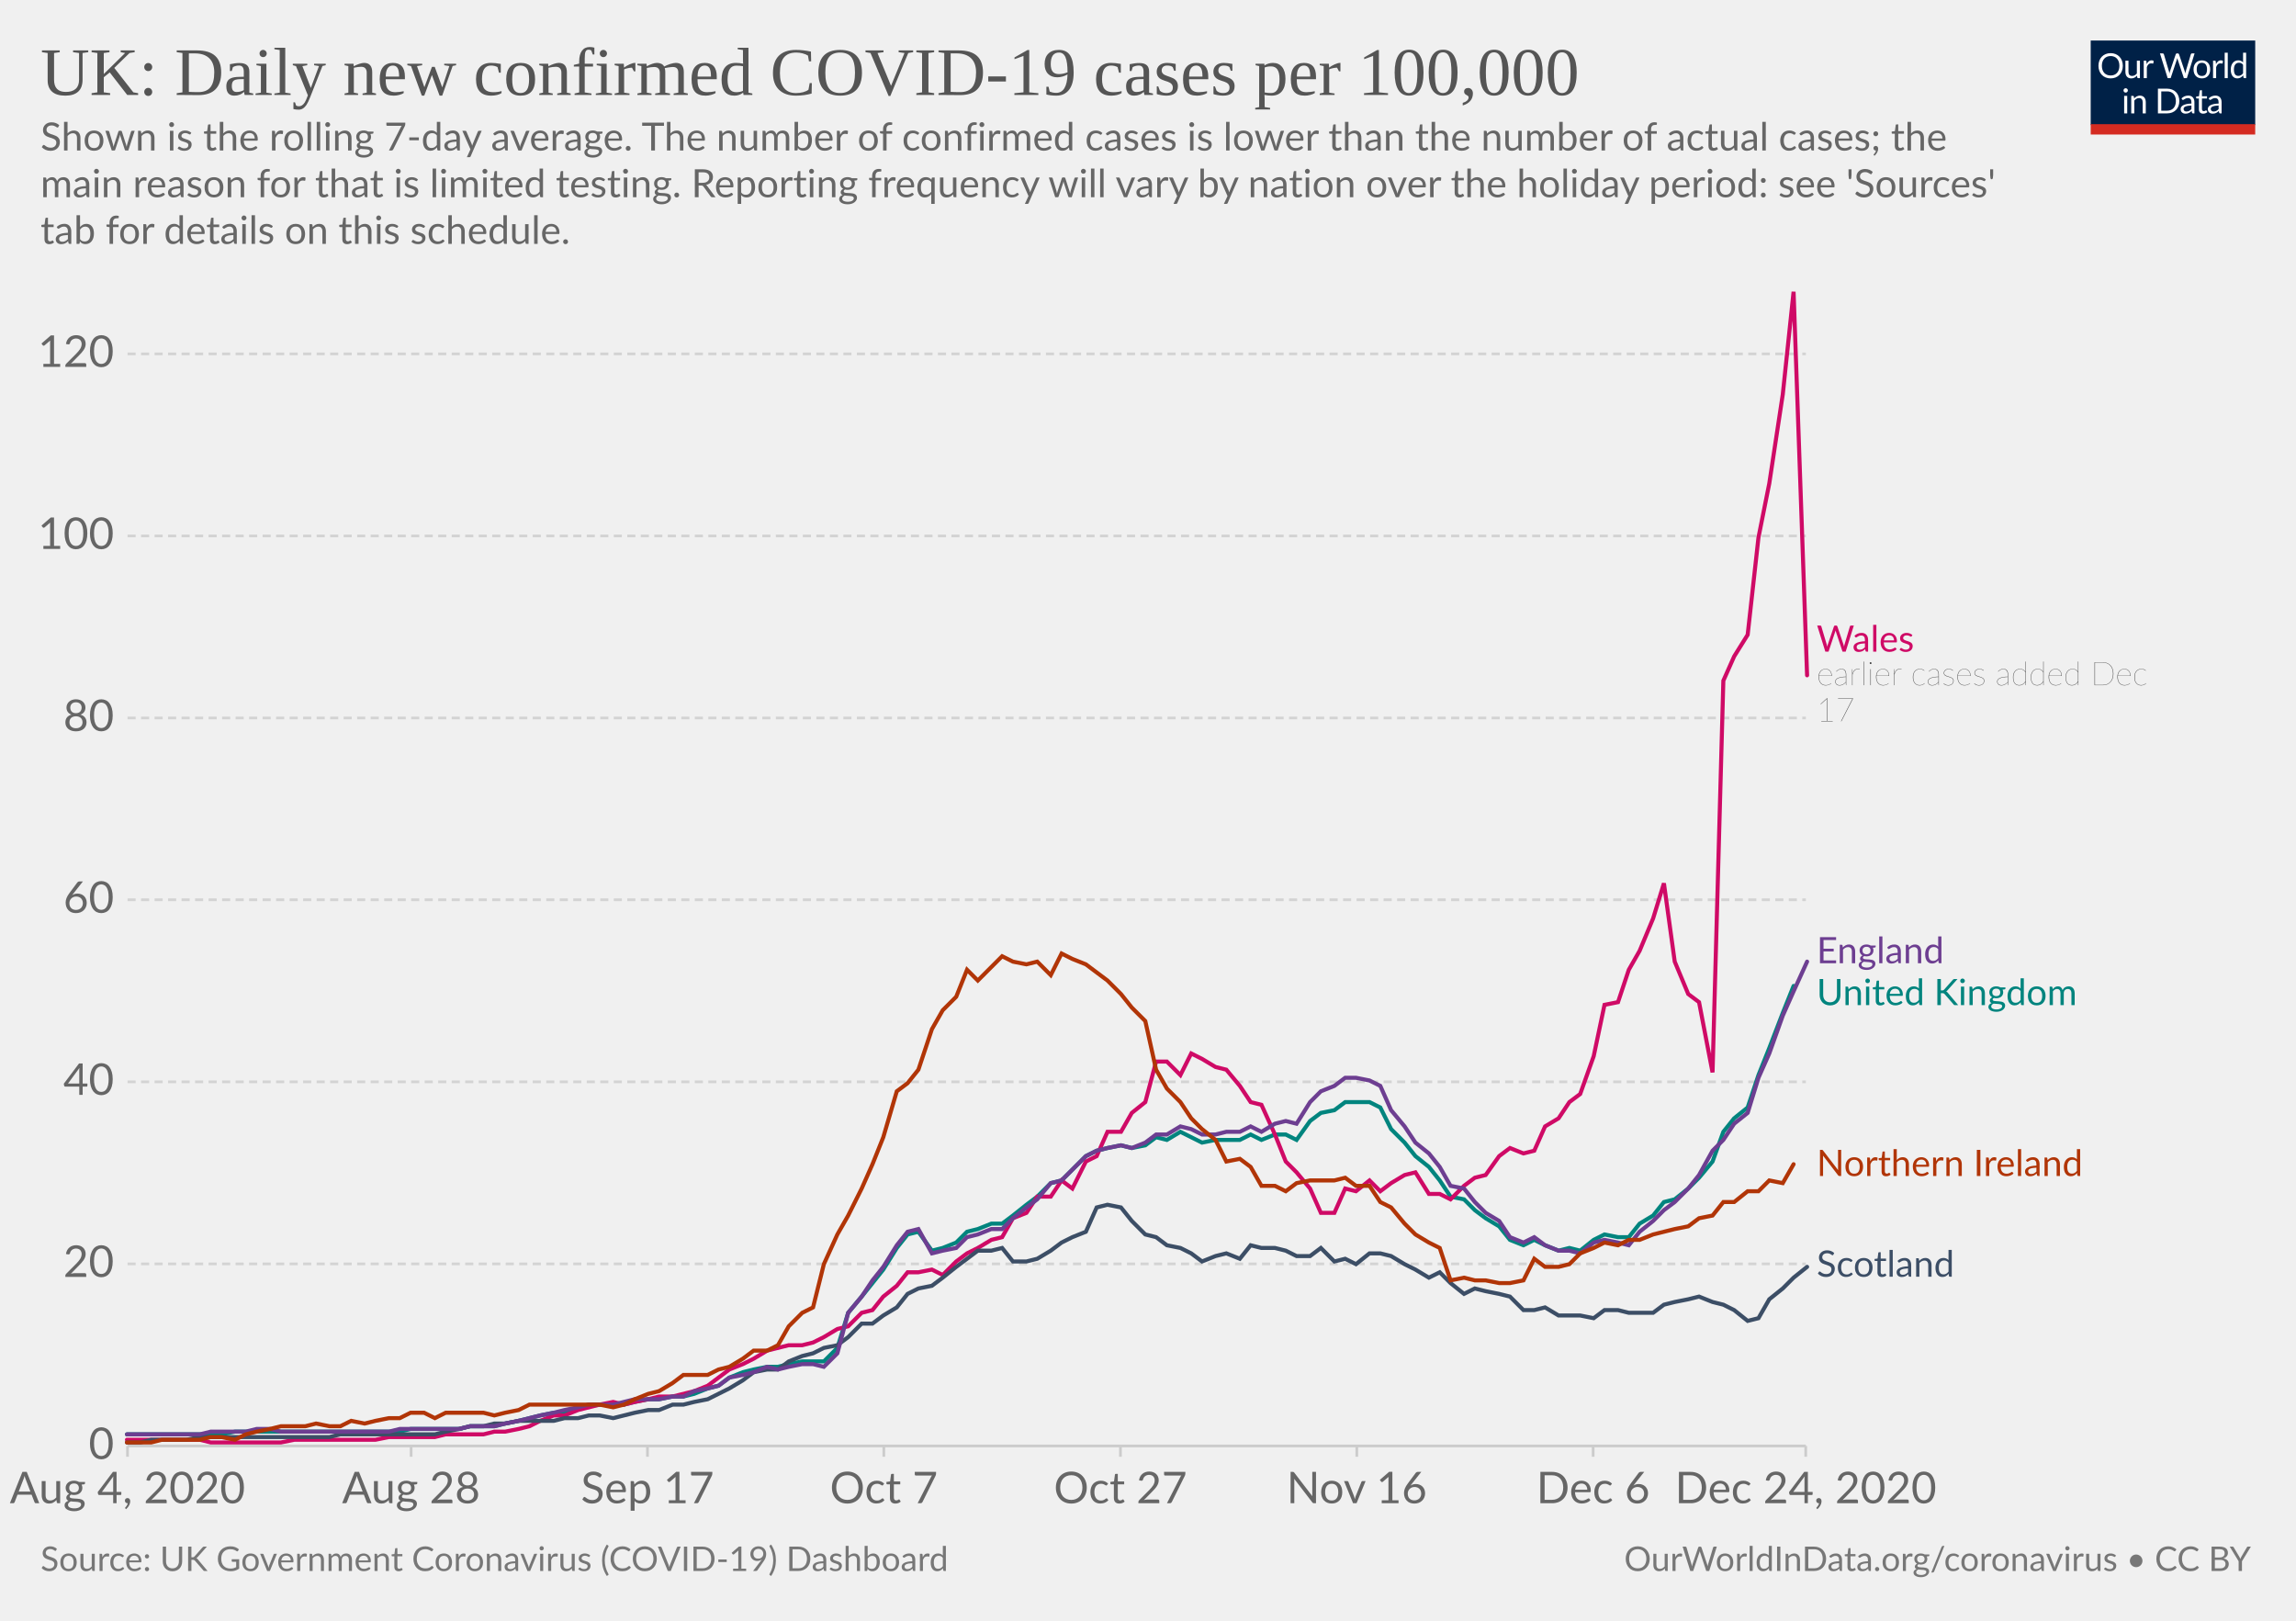
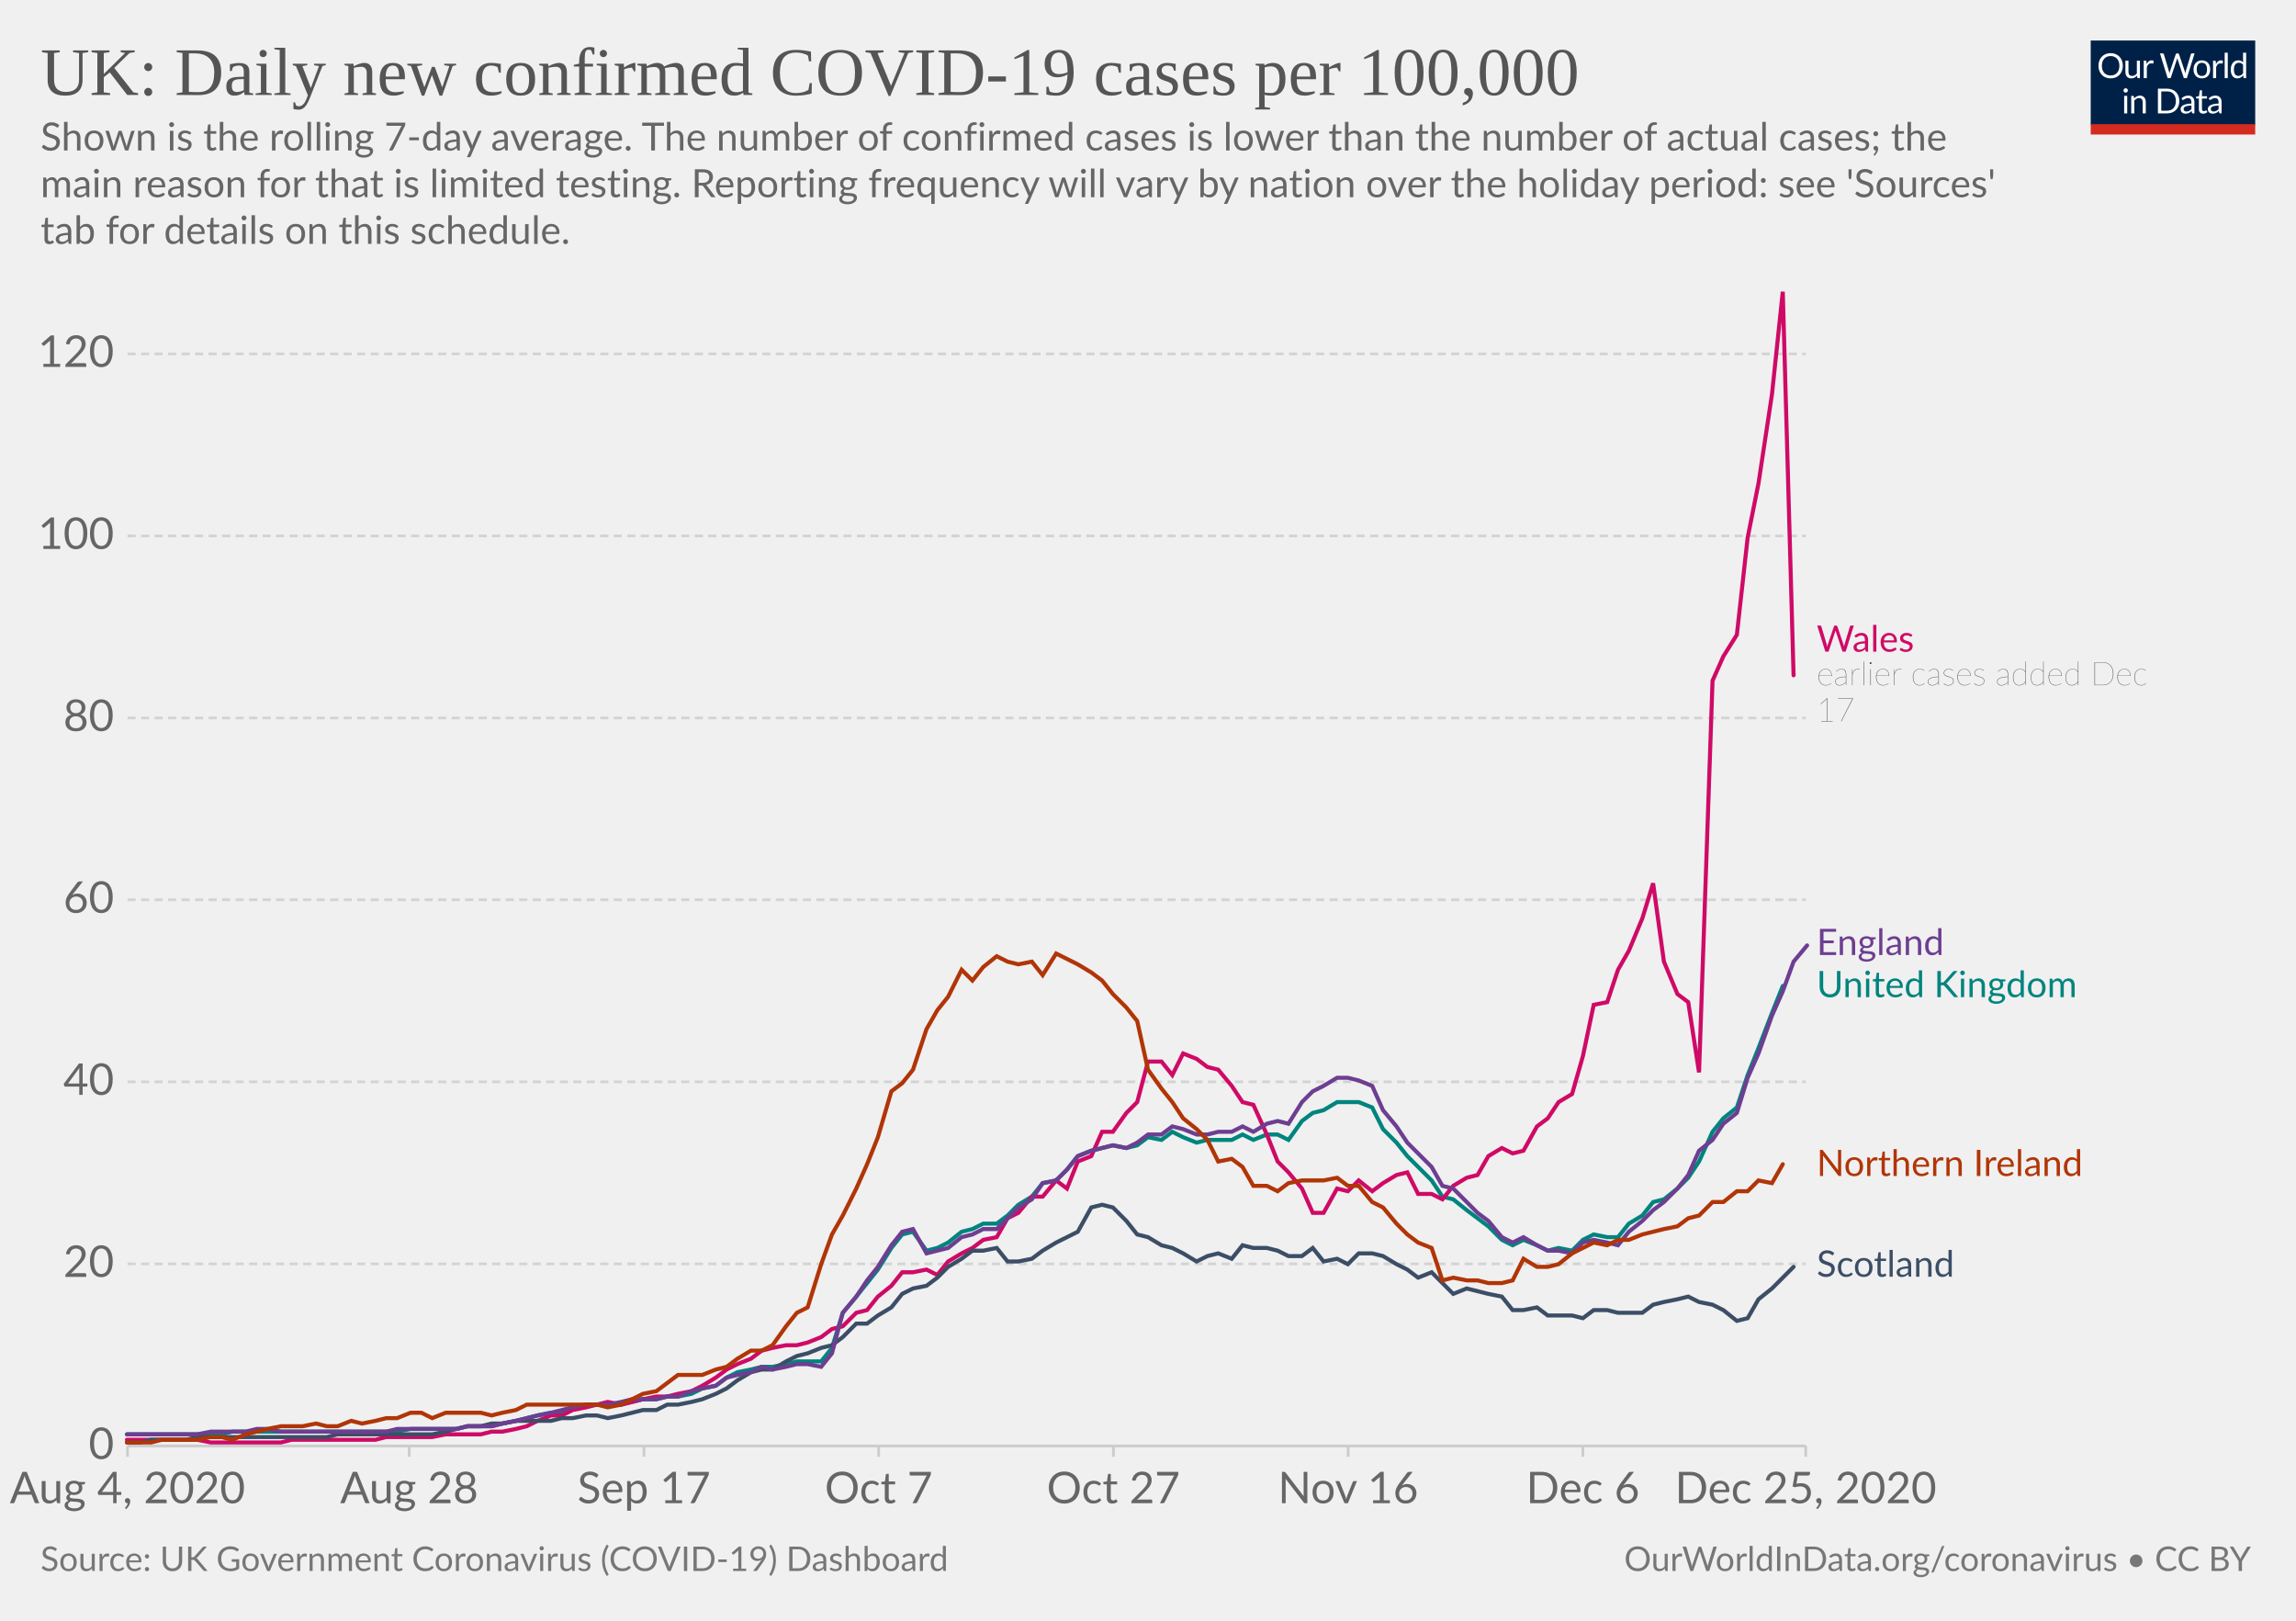
<svg xmlns="http://www.w3.org/2000/svg" version="1.1" style="background-color:#fff;-webkit-font-smoothing:antialiased" width="850" height="600" viewBox="0 0 850 600" font-family="Lato,'Helvetica Neue',Helvetica,Arial,sans-serif" font-size="18" text-rendering="optimizeLegibility">
  <g class="HeaderView">
    <g transform="matrix(.29 0 0 .29 774 15)">
      <svg width="210" height="120" viewBox="0 0 210 120" fill="none">
        <g clip-path="url(#clip0)">
          <path d="M0 0h210v107.89H0V0z" fill="#002147" />
          <path d="M40.98 32.25c0 2.36-.38 4.53-1.12 6.51a14.26 14.26 0 01-8.1 8.4c-1.9.78-4.02 1.17-6.34 1.17a16.6 16.6 0 01-6.33-1.17 14.31 14.31 0 01-8.08-8.4 18.29 18.29 0 01-1.12-6.51c0-2.36.38-4.53 1.12-6.5a14.32 14.32 0 018.07-8.44c1.92-.8 4.03-1.19 6.34-1.19 2.32 0 4.43.4 6.34 1.19 1.92.8 3.56 1.9 4.93 3.34a14.87 14.87 0 013.17 5.1 18.1 18.1 0 011.12 6.5zm-4.38 0c0-1.94-.26-3.68-.8-5.22a10.91 10.91 0 00-2.24-3.89 9.68 9.68 0 00-3.52-2.46 11.95 11.95 0 00-4.62-.86c-1.68 0-3.21.28-4.6.86a9.88 9.88 0 00-3.54 2.46 10.91 10.91 0 00-2.24 3.9c-.53 1.53-.8 3.27-.8 5.2 0 1.94.27 3.68.8 5.22a11.17 11.17 0 002.24 3.9 10.01 10.01 0 003.55 2.44c1.38.56 2.9.83 4.6.83 1.7 0 3.24-.27 4.61-.83a9.8 9.8 0 003.52-2.44 11.17 11.17 0 002.25-3.9c.53-1.54.8-3.28.8-5.21zm26.22-6.54V48H60.5c-.56 0-.9-.27-1.05-.81l-.31-2.4a12.45 12.45 0 01-3.26 2.6c-1.2.64-2.58.96-4.13.96-1.22 0-2.3-.2-3.24-.6a6.52 6.52 0 01-2.33-1.7 7.37 7.37 0 01-1.43-2.67c-.3-1.04-.46-2.2-.46-3.45V25.7h3.91v14.22c0 1.68.38 2.99 1.15 3.91.77.93 1.96 1.39 3.54 1.39 1.16 0 2.24-.27 3.23-.82a10.42 10.42 0 002.8-2.28V25.7h3.91zm8.61 4.47a9.94 9.94 0 012.6-3.56 5.64 5.64 0 013.76-1.3c.47 0 .92.05 1.34.15.44.1.83.27 1.17.49l-.3 2.92c-.09.37-.3.55-.66.55-.2 0-.5-.04-.9-.13a6.21 6.21 0 00-3.24.18c-.54.2-1.03.5-1.47.92-.42.4-.81.9-1.17 1.5-.33.58-.64 1.26-.92 2.02V48H67.7V25.71h2.25c.42 0 .72.08.88.25.16.16.27.44.33.83l.26 3.39zm61.16-13.7L122.75 48h-3.82l-7.99-24.05a21.95 21.95 0 01-.42-1.58 38.36 38.36 0 01-.44 1.58L102.05 48h-3.83L88.4 16.47h3.54c.38 0 .7.1.95.29.26.2.43.43.5.73l6.52 21.9c.1.4.2.83.28 1.28.1.46.2.94.29 1.46l.3-1.46c.12-.47.25-.9.38-1.27l7.41-21.91c.1-.25.26-.48.51-.69.27-.22.58-.33.95-.33h1.23c.38 0 .69.1.92.29.24.2.41.43.53.73l7.4 21.9a28.4 28.4 0 01.68 2.62 29.52 29.52 0 01.52-2.61l6.54-21.91c.07-.27.23-.5.48-.7.27-.21.58-.32.95-.32h3.32zm9.35 8.88c1.63 0 3.1.27 4.4.82a9.43 9.43 0 015.46 5.94c.5 1.4.74 2.98.74 4.73 0 1.76-.25 3.34-.74 4.75a9.43 9.43 0 01-5.46 5.92c-1.3.52-2.77.79-4.4.79-1.64 0-3.12-.27-4.44-.8a9.42 9.42 0 01-3.35-2.3c-.92-1-1.63-2.2-2.13-3.61-.49-1.41-.73-3-.73-4.75s.24-3.33.73-4.73c.5-1.43 1.2-2.64 2.13-3.63a9.4 9.4 0 013.35-2.31c1.32-.55 2.8-.82 4.44-.82zm0 19.89c2.2 0 3.84-.73 4.93-2.2 1.08-1.48 1.63-3.54 1.63-6.18 0-2.66-.55-4.72-1.63-6.2-1.09-1.49-2.73-2.23-4.93-2.23-1.12 0-2.09.2-2.93.57a5.7 5.7 0 00-2.06 1.65 7.5 7.5 0 00-1.24 2.67c-.26 1.04-.4 2.22-.4 3.54 0 2.64.55 4.7 1.64 6.18 1.1 1.47 2.76 2.2 4.99 2.2zm17.97-15.07a9.94 9.94 0 012.6-3.56 5.64 5.64 0 013.76-1.3c.47 0 .91.05 1.34.15.44.1.83.27 1.16.49l-.28 2.92c-.09.37-.31.55-.66.55-.2 0-.5-.04-.9-.13a6.2 6.2 0 00-3.24.18c-.54.2-1.03.5-1.47.92-.43.4-.82.9-1.17 1.5a13.1 13.1 0 00-.92 2.02V48h-3.94V25.71h2.24c.43 0 .72.08.88.25.17.16.28.44.33.83l.27 3.39zm15.04-14.59V48h-3.92V15.6h3.92zm19.55 15.43a6.22 6.22 0 00-2.38-2.05 6.7 6.7 0 00-2.86-.6c-2.07 0-3.66.75-4.77 2.23-1.12 1.48-1.68 3.6-1.68 6.33 0 1.46.13 2.7.38 3.74a7.29 7.29 0 001.1 2.56 4.35 4.35 0 001.78 1.45c.7.3 1.5.46 2.4.46 1.29 0 2.41-.3 3.36-.88a9.6 9.6 0 002.67-2.49V31.02zm3.91-15.43V48h-2.33c-.56 0-.9-.27-1.06-.81l-.35-2.71a12.13 12.13 0 01-3.25 2.77 8.28 8.28 0 01-4.23 1.06 7.31 7.31 0 01-6.14-2.9c-.73-.96-1.3-2.15-1.69-3.57a18.35 18.35 0 01.07-9.48 11.29 11.29 0 011.89-3.7 8.7 8.7 0 017.06-3.34 7.96 7.96 0 016.12 2.62V15.59h3.91zM46.61 70.71V93H42.7V70.71h3.91zm.84-7c0 .39-.08.75-.24 1.09a2.81 2.81 0 01-1.52 1.47 2.67 2.67 0 01-2.16 0 2.9 2.9 0 01-1.45-1.47 2.67 2.67 0 010-2.16c.15-.35.35-.65.6-.9.25-.27.53-.47.85-.62a2.67 2.67 0 012.16 0c.35.15.65.35.9.62.27.25.47.55.62.9.16.34.24.7.24 1.08zm7.97 10.24c.49-.54 1-1.04 1.54-1.48a9.85 9.85 0 013.66-1.84 8.96 8.96 0 015.43.35c.94.4 1.72.97 2.33 1.71a7.36 7.36 0 011.43 2.67c.32 1.04.49 2.19.49 3.45V93h-3.94V78.81c0-1.69-.4-3-1.17-3.92-.76-.93-1.93-1.4-3.5-1.4a6.6 6.6 0 00-3.25.83c-1 .56-1.92 1.31-2.77 2.27V93h-3.94V70.71h2.35c.56 0 .9.28 1.04.82l.3 2.42zm57.7 3.3c0 2.36-.37 4.5-1.11 6.44a14.3 14.3 0 01-3.17 4.98 14.1 14.1 0 01-4.93 3.2c-1.9.76-4.02 1.13-6.33 1.13H85.8V61.47h11.77c2.31 0 4.42.39 6.33 1.15a13.8 13.8 0 018.1 8.18 17.75 17.75 0 011.12 6.45zm-4.37 0c0-1.94-.26-3.67-.8-5.2a10.94 10.94 0 00-2.23-3.87 9.57 9.57 0 00-3.53-2.42 12.23 12.23 0 00-4.61-.83h-7.5v24.62h7.5c1.7 0 3.24-.28 4.61-.84a9.7 9.7 0 003.53-2.4 10.94 10.94 0 002.24-3.87c.53-1.53.8-3.26.8-5.2zm19.8 5.72c-1.8.06-3.34.2-4.62.44-1.26.22-2.3.51-3.1.88-.8.36-1.37.8-1.74 1.3-.35.5-.53 1.05-.53 1.67 0 .58.1 1.1.3 1.52a3 3 0 00.76 1.05c.34.27.73.46 1.17.6.45.11.94.17 1.45.17a7.28 7.28 0 003.5-.81 11.95 11.95 0 002.82-2.2v-4.62zm-12.65-9.11a12.73 12.73 0 013.98-2.66c1.43-.59 3-.88 4.73-.88 1.25 0 2.36.2 3.33.61a6.81 6.81 0 013.94 4.38c.33 1.04.5 2.19.5 3.43V93h-1.74a1.8 1.8 0 01-.88-.18c-.2-.13-.36-.38-.48-.74l-.44-2.12c-.59.55-1.16 1.03-1.72 1.46a9.48 9.48 0 01-3.74 1.7c-.69.15-1.46.23-2.3.23-.87 0-1.69-.12-2.45-.35a5.34 5.34 0 01-3.34-2.93 6.64 6.64 0 01-.49-2.64c0-.88.25-1.72.73-2.53a6.33 6.33 0 012.35-2.17c1.09-.63 2.5-1.15 4.25-1.54 1.75-.41 3.89-.65 6.42-.7v-1.75c0-1.73-.37-3.03-1.12-3.91-.75-.9-1.84-1.34-3.28-1.34-.97 0-1.78.12-2.44.37-.64.23-1.2.5-1.7.81l-1.23.82c-.33.23-.67.35-1 .35-.27 0-.5-.07-.69-.2a2.1 2.1 0 01-.48-.53l-.7-1.25zm27.67 19.5c-1.76 0-3.12-.5-4.07-1.48-.94-.98-1.41-2.4-1.41-4.25V74h-2.68a.9.9 0 01-.6-.2c-.16-.14-.24-.36-.24-.66v-1.56l3.65-.46.9-6.89a.9.9 0 01.29-.52.88.88 0 01.62-.22H142v7.67h6.44V74H142v13.38c0 .94.22 1.63.68 2.09.45.45 1.04.68 1.76.68a3.21 3.21 0 001.85-.53l.55-.35c.16-.12.3-.18.41-.18.2 0 .4.13.55.38l1.15 1.87a7.45 7.45 0 01-2.44 1.5c-.96.35-1.94.52-2.95.52zm19.68-10.4c-1.8.07-3.34.21-4.62.45-1.26.22-2.3.51-3.1.88-.8.36-1.37.8-1.74 1.3-.35.5-.53 1.05-.53 1.67 0 .58.1 1.1.3 1.52.18.42.44.77.76 1.05.34.27.73.46 1.17.6.45.11.94.17 1.45.17a7.3 7.3 0 003.5-.81 12.04 12.04 0 002.82-2.2v-4.62zm-12.65-9.1a12.72 12.72 0 013.99-2.66c1.42-.59 3-.88 4.72-.88 1.25 0 2.36.2 3.33.61a6.81 6.81 0 013.94 4.38c.33 1.04.5 2.19.5 3.43V93h-1.74a1.8 1.8 0 01-.88-.18c-.2-.13-.36-.38-.48-.74l-.44-2.12c-.59.55-1.16 1.03-1.72 1.46a9.48 9.48 0 01-3.74 1.7c-.69.15-1.46.23-2.3.23-.87 0-1.69-.12-2.45-.35a5.33 5.33 0 01-3.34-2.93 6.62 6.62 0 01-.49-2.64c0-.88.25-1.72.73-2.53a6.33 6.33 0 012.35-2.17c1.09-.63 2.5-1.15 4.25-1.54a31.2 31.2 0 016.42-.7v-1.75c0-1.73-.37-3.03-1.12-3.91-.75-.9-1.84-1.34-3.28-1.34-.97 0-1.78.12-2.44.37-.64.23-1.2.5-1.7.81-.46.3-.87.57-1.22.82-.34.23-.68.35-1.02.35-.26 0-.49-.07-.68-.2a1.88 1.88 0 01-.48-.53l-.7-1.25z" fill="#fff" />
          <path fill="#D42B21" d="M0 106.79h210V120H0z" />
        </g>
        <defs>
          <clipPath id="clip0">
            <path fill="#fff" d="M0 0h210v120H0z" />
          </clipPath>
        </defs>
      </svg>
    </g>
    <a href="https://ourworldindata.org/grapher/uk-daily-covid-cases-7day-average?tab=chart&amp;stackMode=absolute&amp;time=2020-08-04..latest&amp;region=World" target="_blank" rel="noopener" font-family="&quot;Playfair Display&quot;,Georgia,&quot;Times New Roman&quot;,serif">
      <text font-size="25.2" x="15" y="35.2" fill="#555">
        <tspan x="15" y="35.16">UK: Daily new confirmed COVID-19 cases per 100,000</tspan>
      </text>
    </a>
    <text font-size="14.4" x="15" y="55.7" fill="#666">
      <tspan x="15" y="55.72">Shown is the rolling 7-day average. The number of confirmed cases is lower than the number of actual cases; the</tspan>
      <tspan x="15" y="73">main reason for that is limited testing. Reporting frequency will vary by nation over the holiday period: see 'Sources'</tspan>
      <tspan x="15" y="90.28">tab for details on this schedule.</tspan>
    </text>
  </g>
  <g class="LineChart">
    <defs>
      <clipPath id="a">
        <path d="M37.22 0h830v897.4h-830z" />
      </clipPath>
    </defs>
    <g class="DualAxisView">
      <g class="HorizontalAxis">
-         <path stroke="#ccc" d="M47.2 535.3v4M152.2 535.3v4M239.7 535.3v4M327.2 535.3v4M414.8 535.3v4M502.3 535.3v4M589.8 535.3v4M668.5 535.3v4" />
+         <path stroke="#ccc" d="M47.2 535.3v4M151.5 535.3v4M238.4 535.3v4M325.3 535.3v4M412.2 535.3v4M499.1 535.3v4M586 535.3v4M668.5 535.3v4" />
        <text x="47.2" y="556.5" fill="#666" text-anchor="middle" font-size="16.2">Aug 4, 2020</text>
-         <text x="152.2" y="556.5" fill="#666" text-anchor="middle" font-size="16.2">Aug 28</text>
-         <text x="239.7" y="556.5" fill="#666" text-anchor="middle" font-size="16.2">Sep 17</text>
-         <text x="327.2" y="556.5" fill="#666" text-anchor="middle" font-size="16.2">Oct 7</text>
-         <text x="414.8" y="556.5" fill="#666" text-anchor="middle" font-size="16.2">Oct 27</text>
-         <text x="502.3" y="556.5" fill="#666" text-anchor="middle" font-size="16.2">Nov 16</text>
-         <text x="589.8" y="556.5" fill="#666" text-anchor="middle" font-size="16.2">Dec 6</text>
-         <text x="668.5" y="556.5" fill="#666" text-anchor="middle" font-size="16.2">Dec 24, 2020</text>
+         <text x="151.5" y="556.5" fill="#666" text-anchor="middle" font-size="16.2">Aug 28</text>
+         <text x="238.4" y="556.5" fill="#666" text-anchor="middle" font-size="16.2">Sep 17</text>
+         <text x="325.3" y="556.5" fill="#666" text-anchor="middle" font-size="16.2">Oct 7</text>
+         <text x="412.2" y="556.5" fill="#666" text-anchor="middle" font-size="16.2">Oct 27</text>
+         <text x="499.1" y="556.5" fill="#666" text-anchor="middle" font-size="16.2">Nov 16</text>
+         <text x="586" y="556.5" fill="#666" text-anchor="middle" font-size="16.2">Dec 6</text>
+         <text x="668.5" y="556.5" fill="#666" text-anchor="middle" font-size="16.2">Dec 25, 2020</text>
      </g>
      <g class="VerticalAxis" fill="#666" dominant-baseline="middle" text-anchor="end" font-size="16.2">
        <text x="42.22" y="535.3">0</text>
        <text x="42.22" y="467.9">20</text>
        <text x="42.22" y="400.5">40</text>
        <text x="42.22" y="333.1">60</text>
        <text x="42.22" y="265.8">80</text>
        <text x="42.22" y="198.4">100</text>
        <text x="42.22" y="131">120</text>
      </g>
      <g class="AxisGridLines horizontalLines">
        <path stroke="#ccc" d="M47.22 535.3h621.32" />
        <path stroke="#d3d3d3" stroke-dasharray="3,2" d="M47.22 467.9h621.32M47.22 400.5h621.32M47.22 333.1h621.32M47.22 265.8h621.32M47.22 198.4h621.32M47.22 131h621.32" />
      </g>
    </g>
    <g clip-path="url(#a)">
      <g class="LineLabels" cursor="pointer">
        <g class="legendMark">
          <text font-size="13.5" x="672.5" y="241.3" fill="#CF0A66">
            <tspan x="672.54" y="241.25">Wales</tspan>
          </text>
          <text font-size="12.15" x="672.5" y="253.7" fill="#333" class="textAnnotation" font-weight="lighter">
            <tspan x="672.54" y="253.67">earlier cases added Dec</tspan>
            <tspan x="672.54" y="267.03">17</tspan>
          </text>
        </g>
        <g class="legendMark">
-           <text font-size="13.5" x="672.5" y="356.6" fill="#6D3E91">
-             <tspan x="672.54" y="356.6">England</tspan>
+           <text font-size="13.5" x="672.5" y="353.6" fill="#6D3E91">
+             <tspan x="672.54" y="353.55">England</tspan>
          </text>
        </g>
        <g class="legendMark">
-           <text font-size="13.5" x="672.5" y="372.1" fill="#00847E">
-             <tspan x="672.54" y="372.1">United Kingdom</tspan>
+           <text font-size="13.5" x="672.5" y="369.2" fill="#00847E">
+             <tspan x="672.54" y="369.15">United Kingdom</tspan>
          </text>
        </g>
        <g class="legendMark">
          <text font-size="13.5" x="672.5" y="435.4" fill="#B13507">
            <tspan x="672.54" y="435.35">Northern Ireland</tspan>
          </text>
        </g>
        <g class="legendMark">
          <text font-size="13.5" x="672.5" y="472.7" fill="#3C4E66">
            <tspan x="672.54" y="472.65">Scotland</tspan>
          </text>
        </g>
      </g>
      <g class="Lines">
        <g class="key-United-Kingdom_0">
-           <path stroke="#00847E" stroke-linecap="round" d="M47 531h35l5-1h61l4-1h18l4-1h9l4-1 5-1 4-1 4-1 5-1h4l5-2 4-1h13l4-1 5-1h4l5-1h4l4-1 5-2 4-1 4-3 5-2 4-1 5-1h4l4-1 5-1h8l5-5 4-13 5-6 4-5 4-5 5-8 4-5 4-1 5 7 4-1 5-2 4-4 4-1 5-2h4l4-3 5-4 4-3 5-5 4-1 4-4 5-5 4-2 4-1 5-1 4 1 5-1 4-3 4 1 5-3 4 2 4 2 5-1h9l4-2 4 2 5-2h4l4 2 5-7 4-3 5-1 4-3h9l4 2 4 8 5 5 4 5 5 4 4 5 4 6 5 1 4 4 4 3 5 3 4 5 5 2 4-2 4 2 5 2 4-1 4 1 5-4 4-2 5 1h4l4-5 5-3 4-5 4-1 5-4 4-4 5-6 4-11 4-5 5-4 4-12 4-10 5-13 4-10" fill="none" stroke-width="1.5" />
+           <path stroke="#00847E" stroke-linecap="round" d="M47 531h35l4-1h61l5-1h17l4-1h9l4-1 5-1 4-1 4-1 5-1h4l4-2 5-1h13l4-1 4-1h5l4-1h4l5-1 4-2 5-1 4-3 4-2 5-1 4-1h4l5-1 4-1h9l4-5 4-13 5-6 4-5 4-5 5-8 4-5 4-1 5 7 4-1 4-2 5-4 4-1 4-2h5l4-3 4-4 5-3 4-5 5-1 4-4 4-5 5-2 4-1 4-1 5 1 4-1 4-3 5 1 4-3 4 2 5 2 4-1h9l4-2 4 2 5-2h4l4 2 5-7 4-3 4-1 5-3h8l5 2 4 8 5 5 4 5 4 4 5 5 4 6 4 1 5 4 4 3 4 3 5 5 4 2 4-2 5 2 4 2 4-1 5 1 4-4 4-2 5 1h4l4-5 5-3 4-5 4-1 5-4 4-4 4-6 5-11 4-5 5-4 4-12 4-10 5-13 4-10" fill="none" stroke-width="1.5" />
        </g>
        <g class="key-Wales_0">
-           <path stroke="#CF0A66" stroke-linecap="round" d="M47 533h27l4 1h26l5-1h30l5-1h17l4-1h14l4-1h4l5-1 4-1 4-2 5-2h4l5-2 4-1 4-1 5-1 4 1 4-1 5-1 4-1h5l4-1 4-1 5-2 4-3 4-3 5-2 4-2 5-3 4-1 4-1h5l4-1 4-2 5-3 4-1 5-5 4-1 4-5 5-4 4-5h4l5-1 4 2 5-5 4-3 4-2 5-3 4-1 4-7 5-2 4-6h5l4-6 4 3 5-10 4-2 4-9h5l4-7 5-4 4-15h4l5 5 4-8 4 2 5 3 4 1 5 6 4 6 4 1 5 11 4 10 4 4 5 6 4 9h5l4-9 4 1 5-4 4 4 4-3 5-3 4-1 5 8h4l4 2 5-5 4-3 4-1 5-7 4-3 5 2 4-1 4-9 5-3 4-6 4-3 5-14 4-19 5-1 4-12 4-7 5-12 4-13 4 29 5 12 4 3 5 26 4-145 4-9 5-8 4-36 4-20 5-33 4-38 5 142" fill="none" stroke-width="1.5" />
+           <path stroke="#CF0A66" stroke-linecap="round" d="M47 533h26l5 1h26l4-1h31l4-1h17l5-1h13l4-1h4l5-1 4-1 4-2 5-2h4l4-2 5-1 4-1 4-1 5 1 4-1 4-1 5-1h4l4-1 5-1 4-2 5-3 4-3 4-2 5-2 4-3 4-1 5-1h4l4-1 5-2 4-3 4-1 5-5 4-1 4-5 5-4 4-5h4l5-1 4 2 4-5 5-3 4-2 4-3 5-1 4-7 4-2 5-6h4l5-6 4 3 4-10 5-2 4-9h4l5-7 4-4 4-15h5l4 5 4-8 5 2 4 3 4 1 5 6 4 6 4 1 5 11 4 10 4 4 5 6 4 9h4l5-9 4 1 4-4 5 4 4-3 5-3 4-1 4 8h5l4 2 4-5 5-3 4-1 4-7 5-3 4 2 4-1 5-9 4-3 4-6 5-3 4-14 4-19 5-1 4-12 4-7 5-12 4-13 4 29 5 12 4 3 4 26 5-145 4-9 5-8 4-36 4-20 5-33 4-38 4 142" fill="none" stroke-width="1.5" />
        </g>
        <g class="key-Scotland_0">
-           <path stroke="#3C4E66" stroke-linecap="round" d="M47 534h5l4-1h13l5-1h48l4-1h35l4-1 5-1 4-1h5l4-1h4l5-1h13l4-1h5l4-1h4l5 1 4-1 4-1 5-1h4l5-2h4l4-1 5-1 4-2 4-2 5-3 4-3 5-1h4l4-3 5-2 4-1 4-2 5-1 4-3 5-5h4l4-3 5-3 4-5 4-2 5-1 4-3 5-4 4-3 4-3h5l4-1 4 5h5l4-1 5-3 4-3 4-2 5-2 4-9 4-1 5 1 4 5 5 5 4 1 4 3 5 1 4 2 4 3 5-2 4-1 5 2 4-5 4 1h5l4 1 4 2h5l4-3 5 5 4-1 4 2 5-4h4l4 1 5 3 4 2 5 3 4-2 4 4 5 4 4-2 4 1 5 1 4 1 5 5h4l4-1 5 3h8l5 1 4-3h5l4 1h9l4-3 4-1 5-1 4-1 5 2 4 1 4 2 5 4 4-1 4-7 5-4 4-4 5-4" fill="none" stroke-width="1.5" />
+           <path stroke="#3C4E66" stroke-linecap="round" d="M47 534h5l4-1h13l4-1h48l4-1h35l5-1 4-1 4-1h5l4-1h4l5-1h13l4-1h4l5-1h4l4 1 5-1 4-1 4-1h5l4-2h4l5-1 4-1 5-2 4-2 4-3 5-3 4-1h4l5-3 4-2 4-1 5-2 4-1 4-3 5-5h4l4-3 5-3 4-5 4-2 5-1 4-3 4-4 5-3 4-3h4l5-1 4 5h4l5-1 4-3 5-3 4-2 4-2 5-9 4-1 4 1 5 5 4 5 4 1 5 3 4 1 4 2 5 3 4-2 4-1 5 2 4-5 4 1h5l4 1 4 2h5l4-3 4 5 5-1 4 2 4-4h5l4 1 5 3 4 2 4 3 5-2 4 4 4 4 5-2 4 1 4 1 5 1 4 5h4l5-1 4 3h9l4 1 4-3h5l4 1h9l4-3 4-1 5-1 4-1 4 2 5 1 4 2 5 4 4-1 4-7 5-4 4-4 4-4" fill="none" stroke-width="1.5" />
        </g>
        <g class="key-England_0">
-           <path stroke="#6D3E91" stroke-linecap="round" d="M47 531h27l4-1h13l4-1h5l4 1h40l4-1h22l4-1h9l4-1 5-1 4-1 4-1 5-1 4-1 5-1 4-1h9l4-1 4-1h9l5-1h4l4-2 5-1 4-1 4-3 5-1 4-1 5-2 4 1 4-1 5-1h4l4 1 5-5 4-15 5-6 4-6 4-5 5-8 4-5 4-1 5 9 4-1 5-1 4-4 4-1 5-2h4l4-4 5-4 4-3 5-6 4-1 4-4 5-5 4-2 4-1 5-1 4 1 5-2 4-3h4l5-3 4 1 4 2h5l4-1h5l4-2 4 2 5-3 4-1 4 1 5-8 4-4 5-2 4-3h4l5 1 4 2 4 9 5 6 4 6 5 4 4 5 4 7 5 1 4 5 4 4 5 3 4 6 5 2 4-2 4 3 5 2h4l4 1 5-4 4-1 5 1 4 1 4-5 5-4 4-4 4-3 5-5 4-5 5-9 4-4 4-6 5-4 4-13 4-9 5-14 4-9 5-11" fill="none" stroke-width="1.5" />
+           <path stroke="#6D3E91" stroke-linecap="round" d="M47 531h26l5-1h13l4-1h4l5 1h39l4-1h22l4-1h9l4-1 5-1 4-1 4-1 5-1 4-1 4-1 5-1h8l5-1 4-1h9l4-1h4l5-2 4-1 5-1 4-3 4-1 5-1 4-2 4 1 5-1 4-1h4l5 1 4-5 4-15 5-6 4-6 4-5 5-8 4-5 4-1 5 9 4-1 4-1 5-4 4-1 4-2h5l4-4 4-4 5-3 4-6 5-1 4-4 4-5 5-2 4-1 4-1 5 1 4-2 4-3h5l4-3 4 1 5 2h4l4-1h5l4-2 4 2 5-3 4-1 4 1 5-8 4-4 4-2 5-3h4l4 1 5 2 4 9 5 6 4 6 4 4 5 5 4 7 4 1 5 5 4 4 4 3 5 6 4 2 4-2 5 3 4 2h4l5 1 4-4 4-1 5 1 4 1 4-5 5-4 4-4 4-3 5-5 4-5 4-9 5-4 4-6 5-4 4-13 4-9 5-14 4-9 4-11 5-6" fill="none" stroke-width="1.5" />
        </g>
        <g class="key-Northern-Ireland_0">
-           <path stroke="#B13507" stroke-linecap="round" d="M47 534h9l4-1h14l4-1h4l5 1 4-2 4-1 5-1 4-1h9l4-1 5 1h4l4-2 5 1 4-1 5-1h4l4-2h5l4 2 4-2h14l4 1 4-1 5-1 4-2h26l5 1 4-1 4-2 5-2 4-1 5-3 4-3h9l4-2 4-1 5-3 4-3h5l4-2 4-7 5-5 4-2 4-16 5-11 4-7 5-10 4-9 4-10 5-17 4-3 4-5 5-15 4-7 5-5 4-10 4 4 5-5 4-4 4 2 5 1 4-1 5 5 4-8 4 2 5 2 4 3 4 3 5 5 4 5 5 5 4 18 4 7 5 5 4 6 4 4 5 4 4 8 5-1 4 3 4 7h5l4 2 4-3 5-1h9l4-1 4 3h5l4 6 4 2 5 6 4 4 5 3 4 2 4 12 5-1 4 1h4l5 1h4l5-1 4-8 4 3h5l4-1 4-4 5-2 4-2 5 1 4-2h4l5-2 4-1 4-1 5-1 4-3 5-1 4-5h4l5-4h4l4-4 5 1 4-7" fill="none" stroke-width="1.5" />
+           <path stroke="#B13507" stroke-linecap="round" d="M47 534h9l4-1h13l5-1h4l4 1 5-2 4-1 4-1 5-1h8l5-1 4 1h4l5-2 4 1 5-1 4-1h4l5-2h4l4 2 5-2h13l4 1 4-1 5-1 4-2h26l4 1 5-1 4-2 4-2 5-1 4-3 4-3h9l5-2 4-1 4-3 5-3h4l4-2 5-7 4-5 4-2 5-16 4-11 4-7 5-10 4-9 4-10 5-17 4-3 4-5 5-15 4-7 4-5 5-10 4 4 4-5 5-4 4 2 4 1 5-1 4 5 5-8 4 2 4 2 5 3 4 3 4 5 5 5 4 5 4 18 5 7 4 5 4 6 5 4 4 4 4 8 5-1 4 3 4 7h5l4 2 4-3 5-1h8l5-1 4 3h4l5 6 4 2 5 6 4 4 4 3 5 2 4 12 4-1 5 1h4l4 1h5l4-1 4-8 5 3h4l4-1 5-4 4-2 4-2 5 1 4-2h4l5-2 4-1 4-1 5-1 4-3 4-1 5-5h4l5-4h4l4-4 5 1 4-7" fill="none" stroke-width="1.5" />
        </g>
      </g>
    </g>
  </g>
  <g class="SourcesFooter" fill="#777">
    <g class="clickable" fill="#777">
      <text font-size="12.6" x="15" y="581.6">
        <tspan x="15" y="581.58">Source: UK Government Coronavirus (COVID-19) Dashboard</tspan>
      </text>
    </g>
    <text font-size="12.6" x="601.3" y="581.6">
      <tspan x="601.27" y="581.58">
        <a target="_blank" href="https://ourworldindata.org/coronavirus" fill="#777">OurWorldInData.org/coronavirus</a> • <a class="cclogo" href="http://creativecommons.org/licenses/by/4.0/deed.en_US" target="_blank" fill="#777">CC BY</a>
      </tspan>
    </text>
  </g>
</svg>
